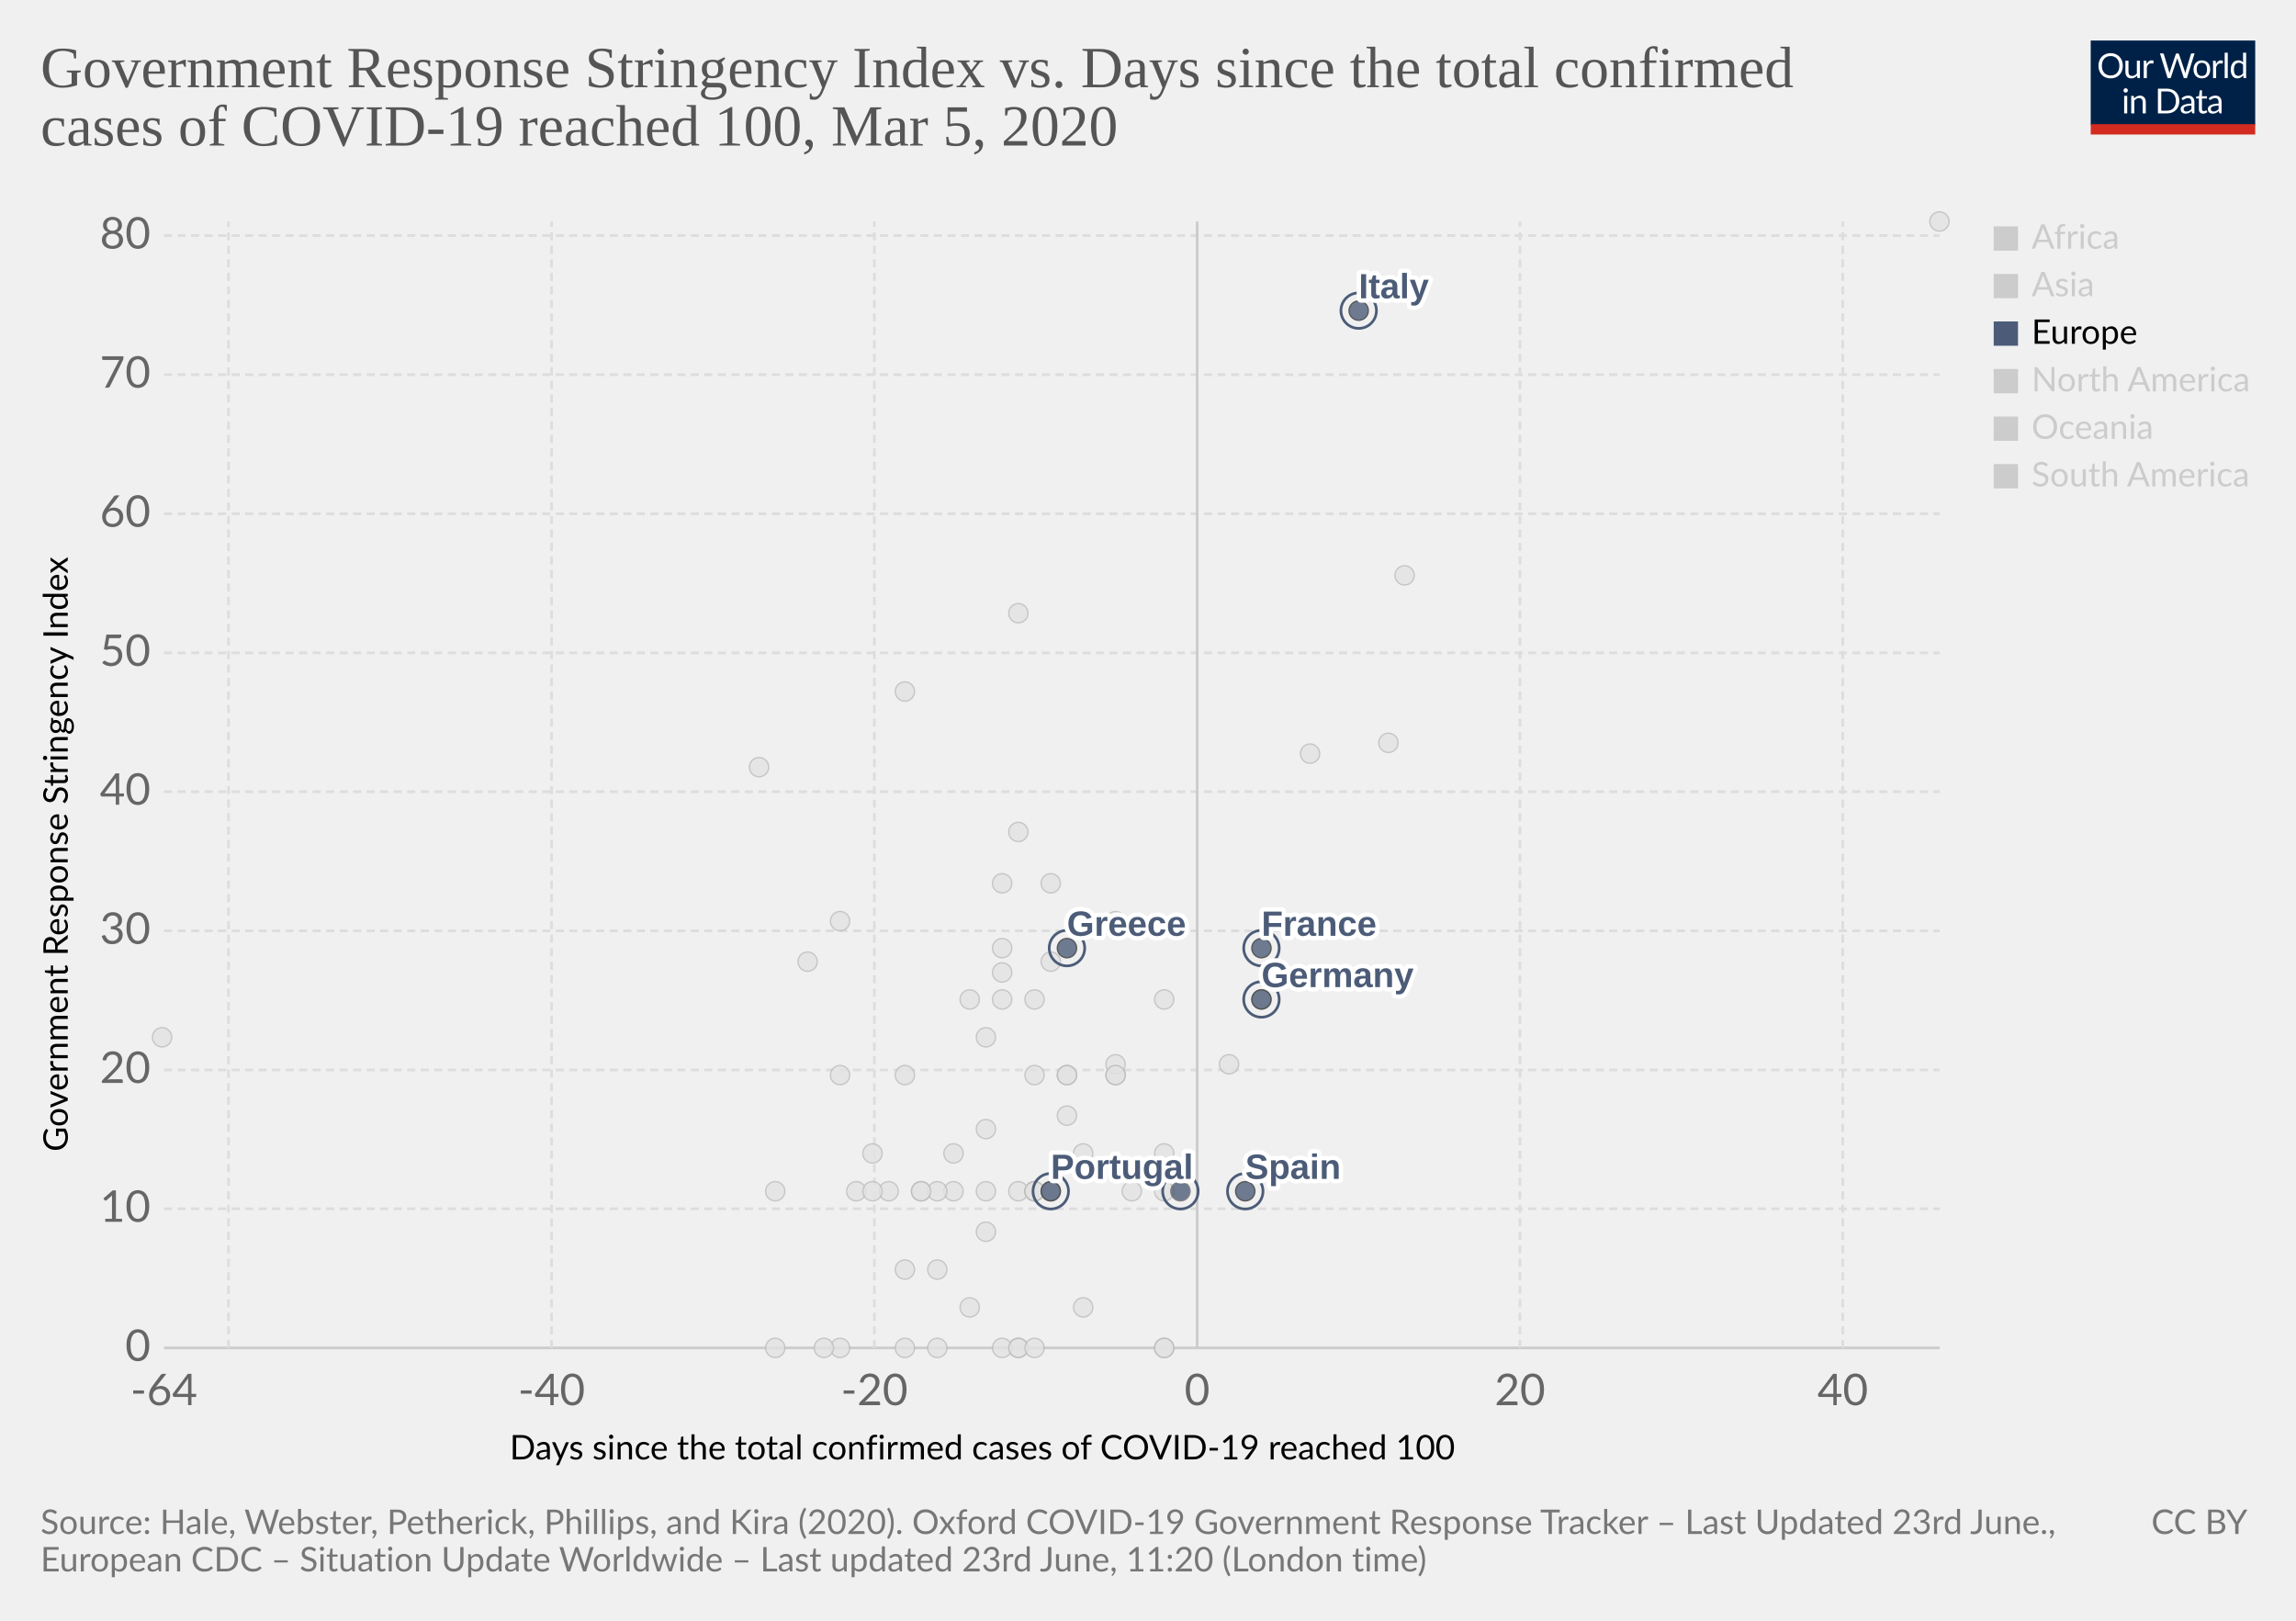
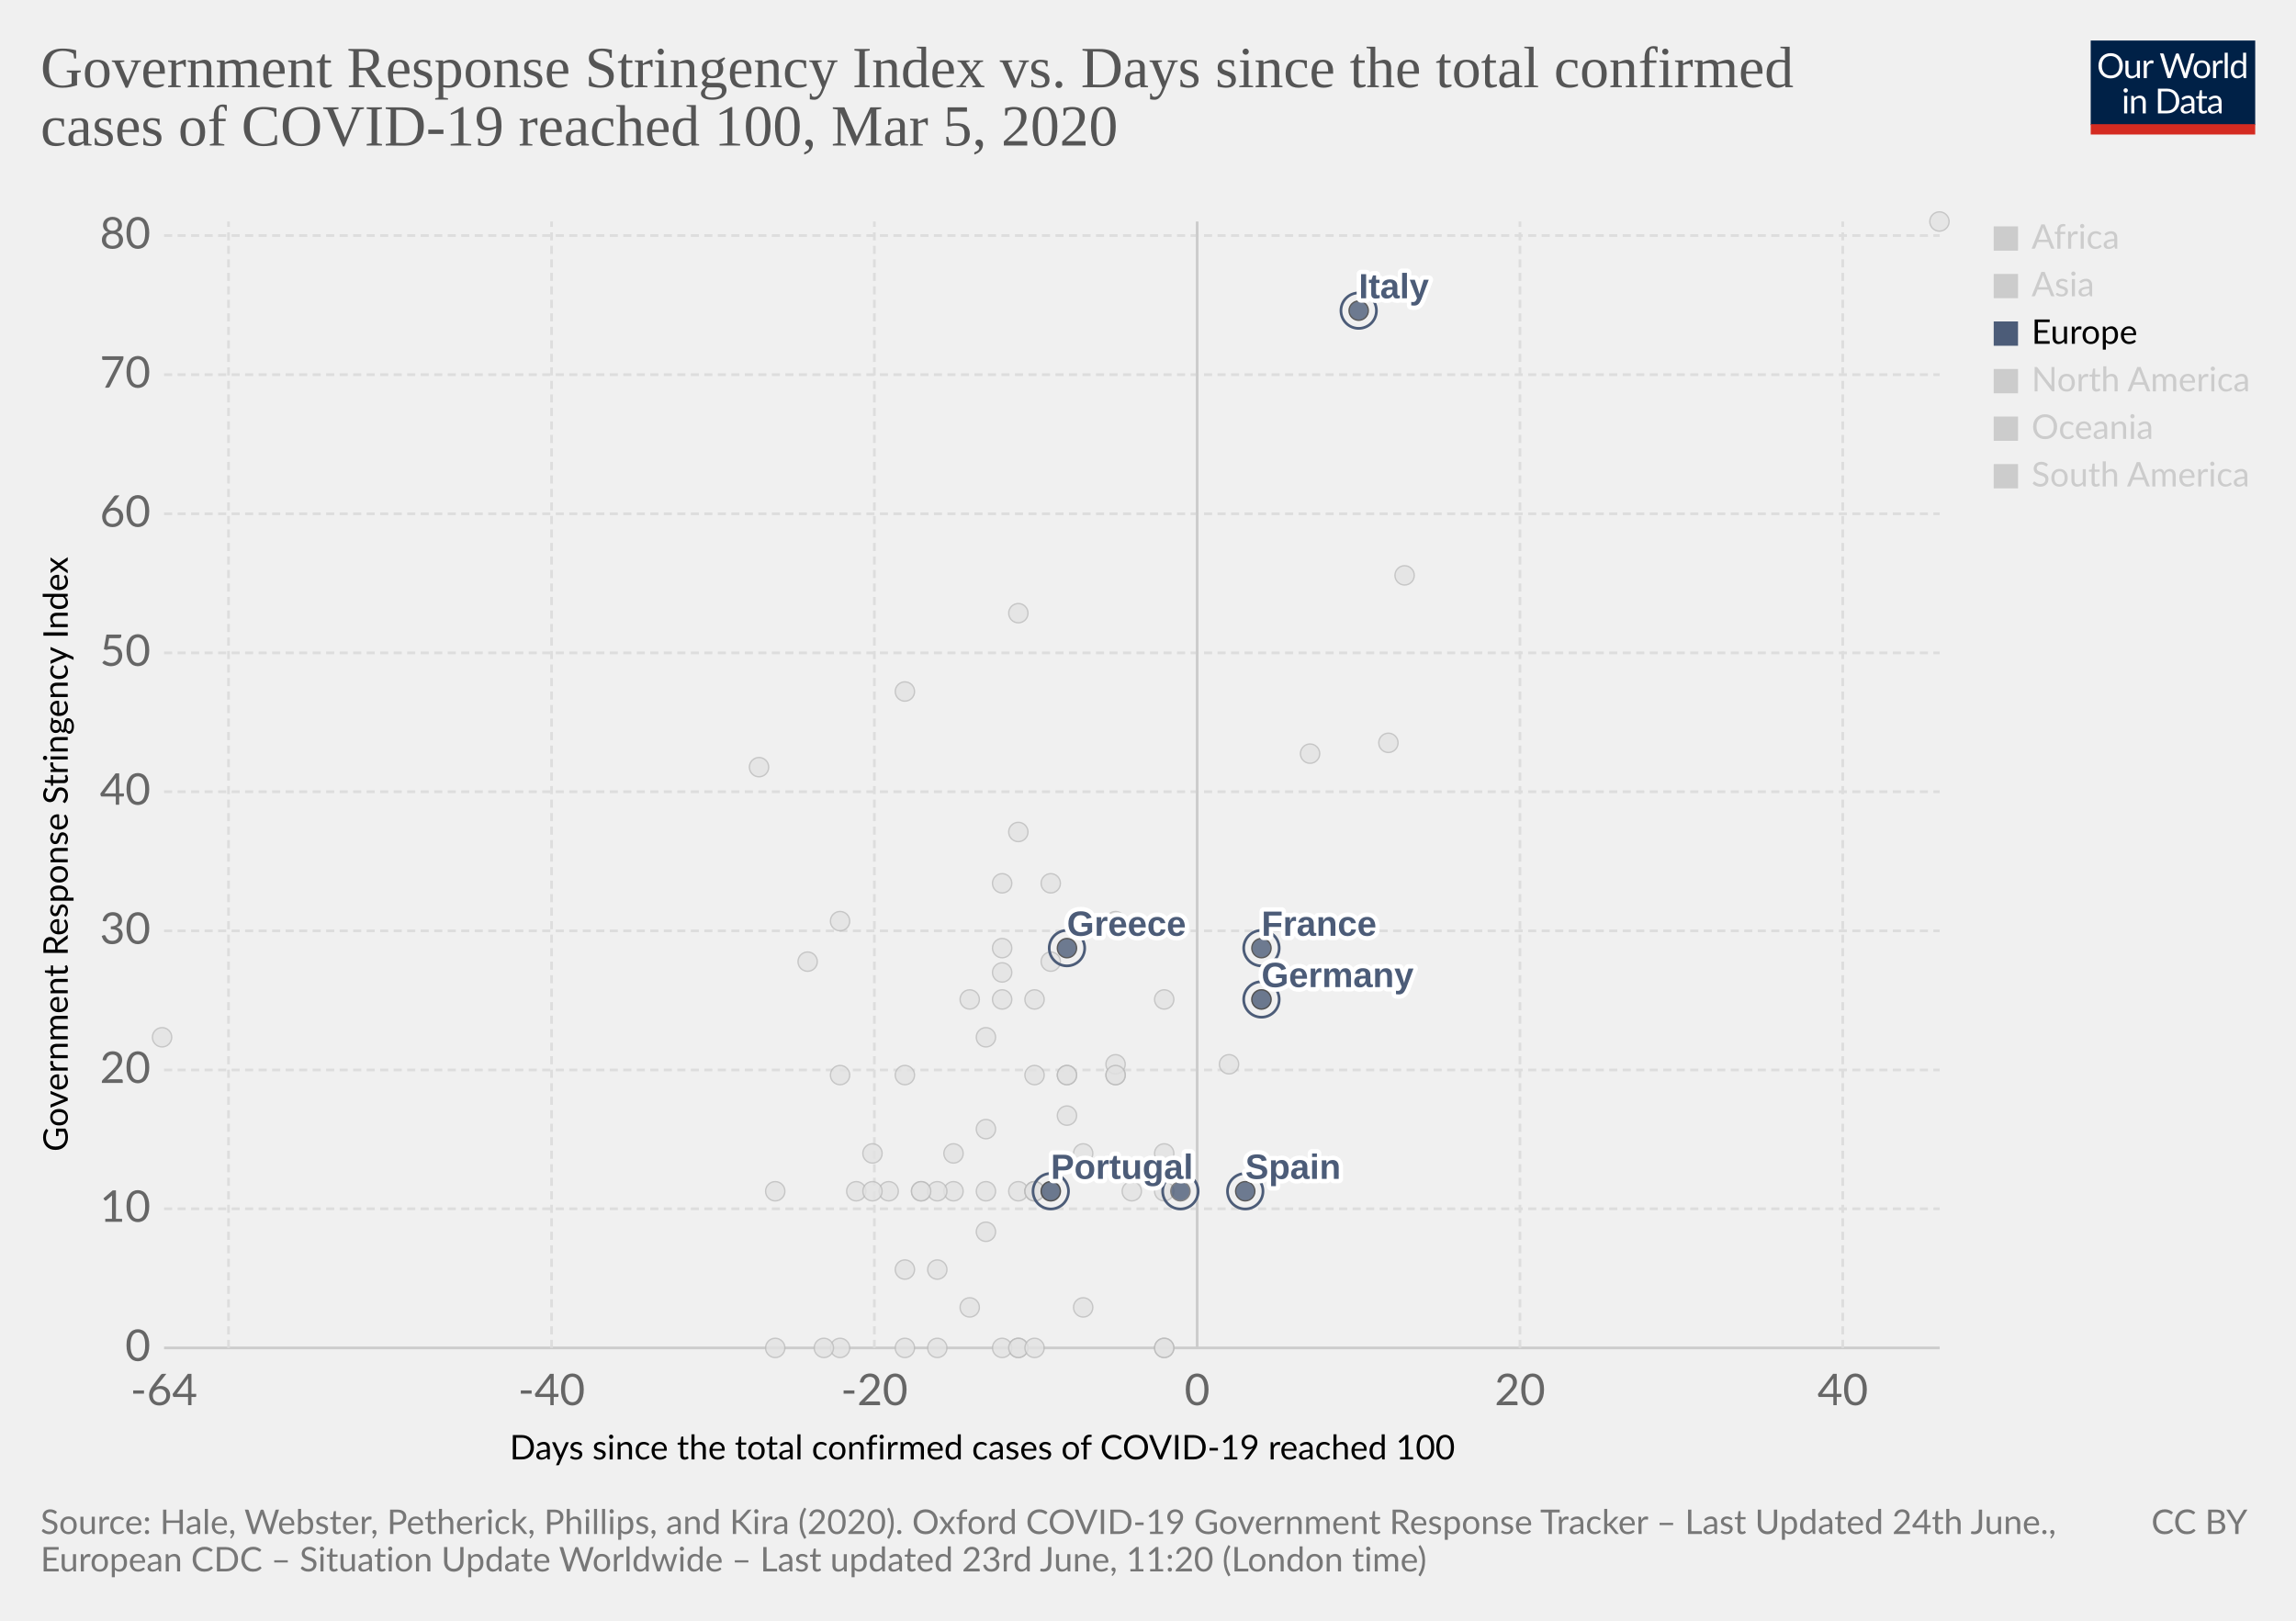
<svg xmlns="http://www.w3.org/2000/svg" version="1.1" style="background-color:#fff;-webkit-font-smoothing:antialiased" width="850" height="600" viewBox="0 0 850 600" font-family="Lato,'Helvetica Neue',Helvetica,Arial,sans-serif" font-size="18" text-rendering="optimizeLegibility">
  <g class="HeaderView">
    <g transform="matrix(.29 0 0 .29 774 15)">
      <svg width="210" height="120" viewBox="0 0 210 120" fill="none">
        <g clip-path="url(#clip0)">
          <path d="M0 0h210v107.89H0V0z" fill="#002147" />
          <path d="M40.98 32.25c0 2.36-.38 4.53-1.12 6.51a14.26 14.26 0 01-8.1 8.4c-1.9.78-4.02 1.17-6.34 1.17a16.6 16.6 0 01-6.33-1.17 14.31 14.31 0 01-8.08-8.4 18.29 18.29 0 01-1.12-6.51c0-2.36.38-4.53 1.12-6.5a14.32 14.32 0 018.07-8.44c1.92-.8 4.03-1.19 6.34-1.19 2.32 0 4.43.4 6.34 1.19 1.92.8 3.56 1.9 4.93 3.34a14.87 14.87 0 013.17 5.1 18.1 18.1 0 011.12 6.5zm-4.38 0c0-1.94-.26-3.68-.8-5.22a10.91 10.91 0 00-2.24-3.89 9.68 9.68 0 00-3.52-2.46 11.95 11.95 0 00-4.62-.86c-1.68 0-3.21.28-4.6.86a9.88 9.88 0 00-3.54 2.46 10.91 10.91 0 00-2.24 3.9c-.53 1.53-.8 3.27-.8 5.2 0 1.94.27 3.68.8 5.22a11.17 11.17 0 002.24 3.9 10.01 10.01 0 003.55 2.44c1.38.56 2.9.83 4.6.83 1.7 0 3.24-.27 4.61-.83a9.8 9.8 0 003.52-2.44 11.17 11.17 0 002.25-3.9c.53-1.54.8-3.28.8-5.21zm26.22-6.54V48H60.5c-.56 0-.9-.27-1.05-.81l-.31-2.4a12.45 12.45 0 01-3.26 2.6c-1.2.64-2.58.96-4.13.96-1.22 0-2.3-.2-3.24-.6a6.52 6.52 0 01-2.33-1.7 7.37 7.37 0 01-1.43-2.67c-.3-1.04-.46-2.2-.46-3.45V25.7h3.91v14.22c0 1.68.38 2.99 1.15 3.91.77.93 1.96 1.39 3.54 1.39 1.16 0 2.24-.27 3.23-.82a10.42 10.42 0 002.8-2.28V25.7h3.91zm8.61 4.47a9.94 9.94 0 012.6-3.56 5.64 5.64 0 013.76-1.3c.47 0 .92.05 1.34.15.44.1.83.27 1.17.49l-.3 2.92c-.09.37-.3.55-.66.55-.2 0-.5-.04-.9-.13a6.21 6.21 0 00-3.24.18c-.54.2-1.03.5-1.47.92-.42.4-.81.9-1.17 1.5-.33.58-.64 1.26-.92 2.02V48H67.7V25.71h2.25c.42 0 .72.08.88.25.16.16.27.44.33.83l.26 3.39zm61.16-13.7L122.75 48h-3.82l-7.99-24.05a21.95 21.95 0 01-.42-1.58 38.36 38.36 0 01-.44 1.58L102.05 48h-3.83L88.4 16.47h3.54c.38 0 .7.1.95.29.26.2.43.43.5.73l6.52 21.9c.1.4.2.83.28 1.28.1.46.2.94.29 1.46l.3-1.46c.12-.47.25-.9.38-1.27l7.41-21.91c.1-.25.26-.48.51-.69.27-.22.58-.33.95-.33h1.23c.38 0 .69.1.92.29.24.2.41.43.53.73l7.4 21.9a28.4 28.4 0 01.68 2.62 29.52 29.52 0 01.52-2.61l6.54-21.91c.07-.27.23-.5.48-.7.27-.21.58-.32.95-.32h3.32zm9.35 8.88c1.63 0 3.1.27 4.4.82a9.43 9.43 0 015.46 5.94c.5 1.4.74 2.98.74 4.73 0 1.76-.25 3.34-.74 4.75a9.43 9.43 0 01-5.46 5.92c-1.3.52-2.77.79-4.4.79-1.64 0-3.12-.27-4.44-.8a9.42 9.42 0 01-3.35-2.3c-.92-1-1.63-2.2-2.13-3.61-.49-1.41-.73-3-.73-4.75s.24-3.33.73-4.73c.5-1.43 1.2-2.64 2.13-3.63a9.4 9.4 0 013.35-2.31c1.32-.55 2.8-.82 4.44-.82zm0 19.89c2.2 0 3.84-.73 4.93-2.2 1.08-1.48 1.63-3.54 1.63-6.18 0-2.66-.55-4.72-1.63-6.2-1.09-1.49-2.73-2.23-4.93-2.23-1.12 0-2.09.2-2.93.57a5.7 5.7 0 00-2.06 1.65 7.5 7.5 0 00-1.24 2.67c-.26 1.04-.4 2.22-.4 3.54 0 2.64.55 4.7 1.64 6.18 1.1 1.47 2.76 2.2 4.99 2.2zm17.97-15.07a9.94 9.94 0 012.6-3.56 5.64 5.64 0 013.76-1.3c.47 0 .91.05 1.34.15.44.1.83.27 1.16.49l-.28 2.92c-.09.37-.31.55-.66.55-.2 0-.5-.04-.9-.13a6.2 6.2 0 00-3.24.18c-.54.2-1.03.5-1.47.92-.43.4-.82.9-1.17 1.5a13.1 13.1 0 00-.92 2.02V48h-3.94V25.71h2.24c.43 0 .72.08.88.25.17.16.28.44.33.83l.27 3.39zm15.04-14.59V48h-3.92V15.6h3.92zm19.55 15.43a6.22 6.22 0 00-2.38-2.05 6.7 6.7 0 00-2.86-.6c-2.07 0-3.66.75-4.77 2.23-1.12 1.48-1.68 3.6-1.68 6.33 0 1.46.13 2.7.38 3.74a7.29 7.29 0 001.1 2.56 4.35 4.35 0 001.78 1.45c.7.3 1.5.46 2.4.46 1.29 0 2.41-.3 3.36-.88a9.6 9.6 0 002.67-2.49V31.02zm3.91-15.43V48h-2.33c-.56 0-.9-.27-1.06-.81l-.35-2.71a12.13 12.13 0 01-3.25 2.77 8.28 8.28 0 01-4.23 1.06 7.31 7.31 0 01-6.14-2.9c-.73-.96-1.3-2.15-1.69-3.57a18.35 18.35 0 01.07-9.48 11.29 11.29 0 011.89-3.7 8.7 8.7 0 017.06-3.34 7.96 7.96 0 016.12 2.62V15.59h3.91zM46.61 70.71V93H42.7V70.71h3.91zm.84-7c0 .39-.08.75-.24 1.09a2.81 2.81 0 01-1.52 1.47 2.67 2.67 0 01-2.16 0 2.9 2.9 0 01-1.45-1.47 2.67 2.67 0 010-2.16c.15-.35.35-.65.6-.9.25-.27.53-.47.85-.62a2.67 2.67 0 012.16 0c.35.15.65.35.9.62.27.25.47.55.62.9.16.34.24.7.24 1.08zm7.97 10.24c.49-.54 1-1.04 1.54-1.48a9.85 9.85 0 013.66-1.84 8.96 8.96 0 015.43.35c.94.4 1.72.97 2.33 1.71a7.36 7.36 0 011.43 2.67c.32 1.04.49 2.19.49 3.45V93h-3.94V78.81c0-1.69-.4-3-1.17-3.92-.76-.93-1.93-1.4-3.5-1.4a6.6 6.6 0 00-3.25.83c-1 .56-1.92 1.31-2.77 2.27V93h-3.94V70.71h2.35c.56 0 .9.28 1.04.82l.3 2.42zm57.7 3.3c0 2.36-.37 4.5-1.11 6.44a14.3 14.3 0 01-3.17 4.98 14.1 14.1 0 01-4.93 3.2c-1.9.76-4.02 1.13-6.33 1.13H85.8V61.47h11.77c2.31 0 4.42.39 6.33 1.15a13.8 13.8 0 018.1 8.18 17.75 17.75 0 011.12 6.45zm-4.37 0c0-1.94-.26-3.67-.8-5.2a10.94 10.94 0 00-2.23-3.87 9.57 9.57 0 00-3.53-2.42 12.23 12.23 0 00-4.61-.83h-7.5v24.62h7.5c1.7 0 3.24-.28 4.61-.84a9.7 9.7 0 003.53-2.4 10.94 10.94 0 002.24-3.87c.53-1.53.8-3.26.8-5.2zm19.8 5.72c-1.8.06-3.34.2-4.62.44-1.26.22-2.3.51-3.1.88-.8.36-1.37.8-1.74 1.3-.35.5-.53 1.05-.53 1.67 0 .58.1 1.1.3 1.52a3 3 0 00.76 1.05c.34.27.73.46 1.17.6.45.11.94.17 1.45.17a7.28 7.28 0 003.5-.81 11.95 11.95 0 002.82-2.2v-4.62zm-12.65-9.11a12.73 12.73 0 013.98-2.66c1.43-.59 3-.88 4.73-.88 1.25 0 2.36.2 3.33.61a6.81 6.81 0 013.94 4.38c.33 1.04.5 2.19.5 3.43V93h-1.74a1.8 1.8 0 01-.88-.18c-.2-.13-.36-.38-.48-.74l-.44-2.12c-.59.55-1.16 1.03-1.72 1.46a9.48 9.48 0 01-3.74 1.7c-.69.15-1.46.23-2.3.23-.87 0-1.69-.12-2.45-.35a5.34 5.34 0 01-3.34-2.93 6.64 6.64 0 01-.49-2.64c0-.88.25-1.72.73-2.53a6.33 6.33 0 012.35-2.17c1.09-.63 2.5-1.15 4.25-1.54 1.75-.41 3.89-.65 6.42-.7v-1.75c0-1.73-.37-3.03-1.12-3.91-.75-.9-1.84-1.34-3.28-1.34-.97 0-1.78.12-2.44.37-.64.23-1.2.5-1.7.81l-1.23.82c-.33.23-.67.35-1 .35-.27 0-.5-.07-.69-.2a2.1 2.1 0 01-.48-.53l-.7-1.25zm27.67 19.5c-1.76 0-3.12-.5-4.07-1.48-.94-.98-1.41-2.4-1.41-4.25V74h-2.68a.9.9 0 01-.6-.2c-.16-.14-.24-.36-.24-.66v-1.56l3.65-.46.9-6.89a.9.9 0 01.29-.52.88.88 0 01.62-.22H142v7.67h6.44V74H142v13.38c0 .94.22 1.63.68 2.09.45.45 1.04.68 1.76.68a3.21 3.21 0 001.85-.53l.55-.35c.16-.12.3-.18.41-.18.2 0 .4.13.55.38l1.15 1.87a7.45 7.45 0 01-2.44 1.5c-.96.35-1.94.52-2.95.52zm19.68-10.4c-1.8.07-3.34.21-4.62.45-1.26.22-2.3.51-3.1.88-.8.36-1.37.8-1.74 1.3-.35.5-.53 1.05-.53 1.67 0 .58.1 1.1.3 1.52.18.42.44.77.76 1.05.34.27.73.46 1.17.6.45.11.94.17 1.45.17a7.3 7.3 0 003.5-.81 12.04 12.04 0 002.82-2.2v-4.62zm-12.65-9.1a12.72 12.72 0 013.99-2.66c1.42-.59 3-.88 4.72-.88 1.25 0 2.36.2 3.33.61a6.81 6.81 0 013.94 4.38c.33 1.04.5 2.19.5 3.43V93h-1.74a1.8 1.8 0 01-.88-.18c-.2-.13-.36-.38-.48-.74l-.44-2.12c-.59.55-1.16 1.03-1.72 1.46a9.48 9.48 0 01-3.74 1.7c-.69.15-1.46.23-2.3.23-.87 0-1.69-.12-2.45-.35a5.33 5.33 0 01-3.34-2.93 6.62 6.62 0 01-.49-2.64c0-.88.25-1.72.73-2.53a6.33 6.33 0 012.35-2.17c1.09-.63 2.5-1.15 4.25-1.54a31.2 31.2 0 016.42-.7v-1.75c0-1.73-.37-3.03-1.12-3.91-.75-.9-1.84-1.34-3.28-1.34-.97 0-1.78.12-2.44.37-.64.23-1.2.5-1.7.81-.46.3-.87.57-1.22.82-.34.23-.68.35-1.02.35-.26 0-.49-.07-.68-.2a1.88 1.88 0 01-.48-.53l-.7-1.25z" fill="#fff" />
          <path fill="#D42B21" d="M0 106.79h210V120H0z" />
        </g>
        <defs>
          <clipPath id="clip0">
            <path fill="#fff" d="M0 0h210v120H0z" />
          </clipPath>
        </defs>
      </svg>
    </g>
    <a href="https://ourworldindata.org/grapher/covid-stringency-vs-days-cases-reached-100" target="_blank" font-family="&quot;Playfair Display&quot;,Georgia,&quot;Times New Roman&quot;,serif">
      <text font-size="21.6" x="15" y="32.3" fill="#555">
        <tspan x="15" y="32.28">Government Response Stringency Index vs. Days since the total confirmed</tspan>
        <tspan x="15" y="53.88">cases of COVID-19 reached 100, Mar 5, 2020</tspan>
      </text>
    </a>
  </g>
  <g>
    <g class="AxisBoxView">
      <g class="HorizontalAxis">
        <text font-size="12.6" x="188.7" y="540.3">
          <tspan x="188.7" y="540.28">Days since the total confirmed cases of COVID-19 reached 100</tspan>
        </text>
        <text x="60.7" y="520.2" fill="#666" text-anchor="middle" font-size="16.2">-64</text>
        <text x="204.2" y="520.2" fill="#666" text-anchor="middle" font-size="16.2">-40</text>
        <text x="323.7" y="520.2" fill="#666" text-anchor="middle" font-size="16.2">-20</text>
        <text x="443.2" y="520.2" fill="#666" text-anchor="middle" font-size="16.2">0</text>
        <text x="562.7" y="520.2" fill="#666" text-anchor="middle" font-size="16.2">20</text>
        <text x="682.2" y="520.2" fill="#666" text-anchor="middle" font-size="16.2">40</text>
      </g>
      <g class="VerticalAxis">
        <text font-size="12.6" x="-426.3" y="25.1" transform="rotate(-90)">
          <tspan x="-426.3" y="25.08">Government Response Stringency Index</tspan>
        </text>
        <text x="55.74" y="499" fill="#666" dominant-baseline="middle" text-anchor="end" font-size="16.2">0</text>
        <text x="55.74" y="447.5" fill="#666" dominant-baseline="middle" text-anchor="end" font-size="16.2">10</text>
        <text x="55.74" y="396.1" fill="#666" dominant-baseline="middle" text-anchor="end" font-size="16.2">20</text>
        <text x="55.74" y="344.6" fill="#666" dominant-baseline="middle" text-anchor="end" font-size="16.2">30</text>
        <text x="55.74" y="293.1" fill="#666" dominant-baseline="middle" text-anchor="end" font-size="16.2">40</text>
        <text x="55.74" y="241.7" fill="#666" dominant-baseline="middle" text-anchor="end" font-size="16.2">50</text>
        <text x="55.74" y="190.2" fill="#666" dominant-baseline="middle" text-anchor="end" font-size="16.2">60</text>
        <text x="55.74" y="138.7" fill="#666" dominant-baseline="middle" text-anchor="end" font-size="16.2">70</text>
        <text x="55.74" y="87.2" fill="#666" dominant-baseline="middle" text-anchor="end" font-size="16.2">80</text>
      </g>
      <g class="AxisGridLines">
        <path stroke="#ccc" d="M60.74 499h657.35" />
        <path stroke="#ddd" stroke-dasharray="3,2" d="M60.74 447.5h657.35M60.74 396.1h657.35M60.74 344.6h657.35M60.74 293.1h657.35M60.74 241.7h657.35M60.74 190.2h657.35M60.74 138.7h657.35M60.74 87.2h657.35" />
      </g>
      <g class="AxisGridLines">
        <path stroke="#ddd" stroke-dasharray="3,2" d="M84.6 499V82M204.2 499V82M323.7 499V82" />
        <path stroke="#ccc" d="M443.2 499V82" />
        <path stroke="#ddd" stroke-dasharray="3,2" d="M562.7 499V82M682.2 499V82" />
      </g>
    </g>
    <g class="PointsWithLabels clickable" clip-path="url(#a)" font-family="Arial, sans-serif">
      <path fill="rgba(255,255,255,0)" d="M60.74 82h657.35v417H60.74z" />
      <defs>
        <clipPath id="a">
          <path d="M50.74 72h677.35v437H50.74z" />
        </clipPath>
      </defs>
      <g class="key-Sweden_0">
        <circle cx="431" cy="499" r="3.57" fill="#e2e2e2" opacity=".8" stroke="#bbb" stroke-width=".5" />
      </g>
      <g class="key-Thailand_0">
        <circle cx="377" cy="499" r="3.57" fill="#e2e2e2" opacity=".8" stroke="#bbb" stroke-width=".5" />
      </g>
      <g class="key-United-States_0">
        <circle cx="455" cy="394" r="3.57" fill="#e2e2e2" opacity=".8" stroke="#bbb" stroke-width=".5" />
      </g>
      <g class="key-Vietnam_0">
        <circle cx="335" cy="256" r="3.57" fill="#e2e2e2" opacity=".8" stroke="#bbb" stroke-width=".5" />
      </g>
      <g class="key-Taiwan_0">
        <circle cx="359" cy="370" r="3.57" fill="#e2e2e2" opacity=".8" stroke="#bbb" stroke-width=".5" />
      </g>
      <g class="key-Andorra_0">
        <circle cx="335" cy="499" r="3.57" fill="#e2e2e2" opacity=".8" stroke="#bbb" stroke-width=".5" />
      </g>
      <g class="key-Morocco_0">
        <circle cx="335" cy="470" r="3.57" fill="#e2e2e2" opacity=".8" stroke="#bbb" stroke-width=".5" />
      </g>
      <g class="key-Saudi-Arabia_0">
        <circle cx="377" cy="441" r="3.57" fill="#e2e2e2" opacity=".8" stroke="#bbb" stroke-width=".5" />
      </g>
      <g class="key-Senegal_0">
        <circle cx="311" cy="499" r="3.57" fill="#e2e2e2" opacity=".8" stroke="#bbb" stroke-width=".5" />
      </g>
      <g class="key-Tunisia_0">
        <circle cx="323" cy="427" r="3.57" fill="#e2e2e2" opacity=".8" stroke="#bbb" stroke-width=".5" />
      </g>
      <g class="key-Ukraine_0">
        <circle cx="317" cy="441" r="3.57" fill="#e2e2e2" opacity=".8" stroke="#bbb" stroke-width=".5" />
      </g>
      <g class="key-Afghanistan_0">
        <circle cx="299" cy="356" r="3.57" fill="#e2e2e2" opacity=".8" stroke="#bbb" stroke-width=".5" />
      </g>
      <g class="key-United-Arab-Emirates_0">
        <circle cx="365" cy="418" r="3.57" fill="#e2e2e2" opacity=".8" stroke="#bbb" stroke-width=".5" />
      </g>
      <g class="key-Argentina_0">
        <circle cx="353" cy="441" r="3.57" fill="#e2e2e2" opacity=".8" stroke="#bbb" stroke-width=".5" />
      </g>
      <g class="key-Australia_0">
        <circle cx="413" cy="398" r="3.57" fill="#e2e2e2" opacity=".8" stroke="#bbb" stroke-width=".5" />
      </g>
      <g class="key-Austria_0">
        <circle cx="419" cy="441" r="3.57" fill="#e2e2e2" opacity=".8" stroke="#bbb" stroke-width=".5" />
      </g>
      <g class="key-Azerbaijan_0">
        <circle cx="311" cy="341" r="3.57" fill="#e2e2e2" opacity=".8" stroke="#bbb" stroke-width=".5" />
      </g>
      <g class="key-Belgium_0">
        <circle cx="431" cy="427" r="3.57" fill="#e2e2e2" opacity=".8" stroke="#bbb" stroke-width=".5" />
      </g>
      <g class="key-Bahrain_0">
        <circle cx="413" cy="341" r="3.57" fill="#e2e2e2" opacity=".8" stroke="#bbb" stroke-width=".5" />
      </g>
      <g class="key-Belarus_0">
        <circle cx="287" cy="499" r="3.57" fill="#e2e2e2" opacity=".8" stroke="#bbb" stroke-width=".5" />
      </g>
      <g class="key-Brazil_0">
        <circle cx="383" cy="441" r="3.57" fill="#e2e2e2" opacity=".8" stroke="#bbb" stroke-width=".5" />
      </g>
      <g class="key-Canada_0">
        <circle cx="401" cy="484" r="3.57" fill="#e2e2e2" opacity=".8" stroke="#bbb" stroke-width=".5" />
      </g>
      <g class="key-Switzerland_0">
        <circle cx="431" cy="370" r="3.57" fill="#e2e2e2" opacity=".8" stroke="#bbb" stroke-width=".5" />
      </g>
      <g class="key-Chile_0">
        <circle cx="371" cy="499" r="3.57" fill="#e2e2e2" opacity=".8" stroke="#bbb" stroke-width=".5" />
      </g>
      <g class="key-China_0">
        <circle cx="718" cy="82" r="3.57" fill="#e2e2e2" opacity=".8" stroke="#bbb" stroke-width=".5" />
      </g>
      <g class="key-Czech-Republic_0">
        <circle cx="395" cy="398" r="3.57" fill="#e2e2e2" opacity=".8" stroke="#bbb" stroke-width=".5" />
      </g>
      <g class="key-Denmark_0">
        <circle cx="413" cy="394" r="3.57" fill="#e2e2e2" opacity=".8" stroke="#bbb" stroke-width=".5" />
      </g>
      <g class="key-Dominican-Republic_0">
        <circle cx="341" cy="441" r="3.57" fill="#e2e2e2" opacity=".8" stroke="#bbb" stroke-width=".5" />
      </g>
      <g class="key-Algeria_0">
        <circle cx="347" cy="470" r="3.57" fill="#e2e2e2" opacity=".8" stroke="#bbb" stroke-width=".5" />
      </g>
      <g class="key-Ecuador_0">
        <circle cx="365" cy="456" r="3.57" fill="#e2e2e2" opacity=".8" stroke="#bbb" stroke-width=".5" />
      </g>
      <g class="key-Egypt_0">
        <circle cx="377" cy="499" r="3.57" fill="#e2e2e2" opacity=".8" stroke="#bbb" stroke-width=".5" />
      </g>
      <g class="key-Estonia_0">
        <circle cx="383" cy="499" r="3.57" fill="#e2e2e2" opacity=".8" stroke="#bbb" stroke-width=".5" />
      </g>
      <g class="key-Finland_0">
        <circle cx="395" cy="398" r="3.57" fill="#e2e2e2" opacity=".8" stroke="#bbb" stroke-width=".5" />
      </g>
      <g class="key-Georgia_0">
        <circle cx="281" cy="284" r="3.57" fill="#e2e2e2" opacity=".8" stroke="#bbb" stroke-width=".5" />
      </g>
      <g class="key-Croatia_0">
        <circle cx="353" cy="427" r="3.57" fill="#e2e2e2" opacity=".8" stroke="#bbb" stroke-width=".5" />
      </g>
      <g class="key-Hungary_0">
        <circle cx="347" cy="441" r="3.57" fill="#e2e2e2" opacity=".8" stroke="#bbb" stroke-width=".5" />
      </g>
      <g class="key-Indonesia_0">
        <circle cx="377" cy="308" r="3.57" fill="#e2e2e2" opacity=".8" stroke="#bbb" stroke-width=".5" />
      </g>
      <g class="key-India_0">
        <circle cx="371" cy="360" r="3.57" fill="#e2e2e2" opacity=".8" stroke="#bbb" stroke-width=".5" />
      </g>
      <g class="key-Ireland_0">
        <circle cx="383" cy="441" r="3.57" fill="#e2e2e2" opacity=".8" stroke="#bbb" stroke-width=".5" />
      </g>
      <g class="key-Iran_0">
        <circle cx="485" cy="279" r="3.57" fill="#e2e2e2" opacity=".8" stroke="#bbb" stroke-width=".5" />
      </g>
      <g class="key-Iraq_0">
        <circle cx="377" cy="227" r="3.57" fill="#e2e2e2" opacity=".8" stroke="#bbb" stroke-width=".5" />
      </g>
      <g class="key-Iceland_0">
        <circle cx="395" cy="413" r="3.57" fill="#e2e2e2" opacity=".8" stroke="#bbb" stroke-width=".5" />
      </g>
      <g class="key-Israel_0">
        <circle cx="389" cy="327" r="3.57" fill="#e2e2e2" opacity=".8" stroke="#bbb" stroke-width=".5" />
      </g>
      <g class="key-Jordan_0">
        <circle cx="329" cy="441" r="3.57" fill="#e2e2e2" opacity=".8" stroke="#bbb" stroke-width=".5" />
      </g>
      <g class="key-Japan_0">
        <circle cx="514" cy="275" r="3.57" fill="#e2e2e2" opacity=".8" stroke="#bbb" stroke-width=".5" />
      </g>
      <g class="key-Cambodia_0">
        <circle cx="305" cy="499" r="3.57" fill="#e2e2e2" opacity=".8" stroke="#bbb" stroke-width=".5" />
      </g>
      <g class="key-South-Korea_0">
        <circle cx="520" cy="213" r="3.57" fill="#e2e2e2" opacity=".8" stroke="#bbb" stroke-width=".5" />
      </g>
      <g class="key-Kuwait_0">
        <circle cx="389" cy="356" r="3.57" fill="#e2e2e2" opacity=".8" stroke="#bbb" stroke-width=".5" />
      </g>
      <g class="key-Lebanon_0">
        <circle cx="371" cy="370" r="3.57" fill="#e2e2e2" opacity=".8" stroke="#bbb" stroke-width=".5" />
      </g>
      <g class="key-Sri-Lanka_0">
        <circle cx="323" cy="441" r="3.57" fill="#e2e2e2" opacity=".8" stroke="#bbb" stroke-width=".5" />
      </g>
      <g class="key-Lithuania_0">
        <circle cx="341" cy="441" r="3.57" fill="#e2e2e2" opacity=".8" stroke="#bbb" stroke-width=".5" />
      </g>
      <g class="key-Luxembourg_0">
        <circle cx="365" cy="441" r="3.57" fill="#e2e2e2" opacity=".8" stroke="#bbb" stroke-width=".5" />
      </g>
      <g class="key-Mexico_0">
        <circle cx="359" cy="484" r="3.57" fill="#e2e2e2" opacity=".8" stroke="#bbb" stroke-width=".5" />
      </g>
      <g class="key-Malaysia_0">
        <circle cx="413" cy="398" r="3.57" fill="#e2e2e2" opacity=".8" stroke="#bbb" stroke-width=".5" />
      </g>
      <g class="key-Nigeria_0">
        <circle cx="287" cy="441" r="3.57" fill="#e2e2e2" opacity=".8" stroke="#bbb" stroke-width=".5" />
      </g>
      <g class="key-Netherlands_0">
        <circle cx="431" cy="499" r="3.57" fill="#e2e2e2" opacity=".8" stroke="#bbb" stroke-width=".5" />
      </g>
      <g class="key-Norway_0">
        <circle cx="431" cy="441" r="3.57" fill="#e2e2e2" opacity=".8" stroke="#bbb" stroke-width=".5" />
      </g>
      <g class="key-Nepal_0">
        <circle cx="60" cy="384" r="3.57" fill="#e2e2e2" opacity=".8" stroke="#bbb" stroke-width=".5" />
      </g>
      <g class="key-New-Zealand_0">
        <circle cx="335" cy="398" r="3.57" fill="#e2e2e2" opacity=".8" stroke="#bbb" stroke-width=".5" />
      </g>
      <g class="key-Oman_0">
        <circle cx="311" cy="398" r="3.57" fill="#e2e2e2" opacity=".8" stroke="#bbb" stroke-width=".5" />
      </g>
      <g class="key-Pakistan_0">
        <circle cx="371" cy="351" r="3.57" fill="#e2e2e2" opacity=".8" stroke="#bbb" stroke-width=".5" />
      </g>
      <g class="key-Philippines_0">
        <circle cx="383" cy="370" r="3.57" fill="#e2e2e2" opacity=".8" stroke="#bbb" stroke-width=".5" />
      </g>
      <g class="key-Poland_0">
        <circle cx="383" cy="441" r="3.57" fill="#e2e2e2" opacity=".8" stroke="#bbb" stroke-width=".5" />
      </g>
      <g class="key-Qatar_0">
        <circle cx="401" cy="427" r="3.57" fill="#e2e2e2" opacity=".8" stroke="#bbb" stroke-width=".5" />
      </g>
      <g class="key-Romania_0">
        <circle cx="383" cy="398" r="3.57" fill="#e2e2e2" opacity=".8" stroke="#bbb" stroke-width=".5" />
      </g>
      <g class="key-Russia_0">
        <circle cx="365" cy="384" r="3.57" fill="#e2e2e2" opacity=".8" stroke="#bbb" stroke-width=".5" />
      </g>
      <g class="key-Singapore_0">
        <circle cx="467" cy="370" r="3.57" fill="#e2e2e2" opacity=".8" stroke="#bbb" stroke-width=".5" />
      </g>
      <g class="key-San-Marino_0">
        <circle cx="371" cy="327" r="3.57" fill="#e2e2e2" opacity=".8" stroke="#bbb" stroke-width=".5" />
      </g>
      <g class="key-Slovenia_0">
        <circle cx="389" cy="441" r="3.57" fill="#e2e2e2" opacity=".8" stroke="#bbb" stroke-width=".5" />
      </g>
      <g class="key-Latvia_0">
        <circle cx="347" cy="499" r="3.57" fill="#e2e2e2" opacity=".8" stroke="#bbb" stroke-width=".5" />
      </g>
      <g class="key-Germany_0">
        <circle cx="467" cy="370" fill="none" stroke="#4C5C78" r="6.57" />
        <circle cx="467" cy="370" r="3.57" fill="#4C5C78" opacity=".8" stroke="#333" stroke-width=".5" />
      </g>
      <g class="key-Spain_0">
        <circle cx="461" cy="441" fill="none" stroke="#4C5C78" r="6.57" />
        <circle cx="461" cy="441" r="3.57" fill="#4C5C78" opacity=".8" stroke="#333" stroke-width=".5" />
      </g>
      <g class="key-France_0">
        <circle cx="467" cy="351" fill="none" stroke="#4C5C78" r="6.57" />
        <circle cx="467" cy="351" r="3.57" fill="#4C5C78" opacity=".8" stroke="#333" stroke-width=".5" />
      </g>
      <g class="key-United-Kingdom_0">
        <circle cx="437" cy="441" fill="none" stroke="#4C5C78" r="6.57" />
        <circle cx="437" cy="441" r="3.57" fill="#4C5C78" opacity=".8" stroke="#666" stroke-width=".5" />
      </g>
      <g class="key-Greece_0">
        <circle cx="395" cy="351" fill="none" stroke="#4C5C78" r="6.57" />
        <circle cx="395" cy="351" r="3.57" fill="#4C5C78" opacity=".8" stroke="#333" stroke-width=".5" />
      </g>
      <g class="key-Italy_0">
        <circle cx="503" cy="115" fill="none" stroke="#4C5C78" r="6.57" />
        <circle cx="503" cy="115" r="3.57" fill="#4C5C78" opacity=".8" stroke="#333" stroke-width=".5" />
      </g>
      <g class="key-Portugal_0">
        <circle cx="389" cy="441" fill="none" stroke="#4C5C78" r="6.57" />
        <circle cx="389" cy="441" r="3.57" fill="#4C5C78" opacity=".8" stroke="#333" stroke-width=".5" />
      </g>
      <text x="467" y="365.43" font-size="13" font-family="Arial, sans-serif" font-weight="700" fill="#fff" stroke="#fff" stroke-linecap="round" stroke-linejoin="round" stroke-width=".25em">Germany</text>
      <text x="467" y="365.43" font-size="13" font-family="Arial, sans-serif" font-weight="700" fill="#4C5C78">Germany</text>
      <text x="461" y="436.43" font-size="13" font-family="Arial, sans-serif" font-weight="700" fill="#fff" stroke="#fff" stroke-linecap="round" stroke-linejoin="round" stroke-width=".25em">Spain</text>
      <text x="461" y="436.43" font-size="13" font-family="Arial, sans-serif" font-weight="700" fill="#4C5C78">Spain</text>
      <text x="467" y="346.43" font-size="13" font-family="Arial, sans-serif" font-weight="700" fill="#fff" stroke="#fff" stroke-linecap="round" stroke-linejoin="round" stroke-width=".25em">France</text>
      <text x="467" y="346.43" font-size="13" font-family="Arial, sans-serif" font-weight="700" fill="#4C5C78">France</text>
      <text x="395" y="346.43" font-size="13" font-family="Arial, sans-serif" font-weight="700" fill="#fff" stroke="#fff" stroke-linecap="round" stroke-linejoin="round" stroke-width=".25em">Greece</text>
      <text x="395" y="346.43" font-size="13" font-family="Arial, sans-serif" font-weight="700" fill="#4C5C78">Greece</text>
      <text x="503" y="110.43" font-size="13" font-family="Arial, sans-serif" font-weight="700" fill="#fff" stroke="#fff" stroke-linecap="round" stroke-linejoin="round" stroke-width=".25em">Italy</text>
      <text x="503" y="110.43" font-size="13" font-family="Arial, sans-serif" font-weight="700" fill="#4C5C78">Italy</text>
      <text x="389" y="436.43" font-size="13" font-family="Arial, sans-serif" font-weight="700" fill="#fff" stroke="#fff" stroke-linecap="round" stroke-linejoin="round" stroke-width=".25em">Portugal</text>
      <text x="389" y="436.43" font-size="13" font-family="Arial, sans-serif" font-weight="700" fill="#4C5C78">Portugal</text>
    </g>
    <g class="ScatterColorLegend clickable" cursor="pointer">
      <g class="legendMark" fill="#ccc">
        <path d="M738.09 83.8h9v9h-9z" />
        <text font-size="12.6" x="752.1" y="92.1">
          <tspan x="752.09" y="92.08">Africa</tspan>
        </text>
      </g>
      <g class="legendMark" fill="#ccc">
        <path d="M738.09 101.4h9v9h-9z" />
        <text font-size="12.6" x="752.1" y="109.7">
          <tspan x="752.09" y="109.68">Asia</tspan>
        </text>
      </g>
      <g class="legendMark">
        <path fill="#4C5C78" d="M738.09 119h9v9h-9z" />
        <text font-size="12.6" x="752.1" y="127.3">
          <tspan x="752.09" y="127.28">Europe</tspan>
        </text>
      </g>
      <g class="legendMark" fill="#ccc">
        <path d="M738.09 136.6h9v9h-9z" />
        <text font-size="12.6" x="752.1" y="144.9">
          <tspan x="752.09" y="144.88">North America</tspan>
        </text>
      </g>
      <g class="legendMark" fill="#ccc">
        <path d="M738.09 154.2h9v9h-9z" />
        <text font-size="12.6" x="752.1" y="162.5">
          <tspan x="752.09" y="162.48">Oceania</tspan>
        </text>
      </g>
      <g class="legendMark" fill="#ccc">
        <path d="M738.09 171.8h9v9h-9z" />
        <text font-size="12.6" x="752.1" y="180.1">
          <tspan x="752.09" y="180.08">South America</tspan>
        </text>
      </g>
    </g>
  </g>
  <g class="SourcesFooter" fill="#777">
    <g class="clickable" fill="#777">
      <text font-size="12.6" x="15" y="567.9">
-         <tspan x="15" y="567.88">Source: Hale, Webster, Petherick, Phillips, and Kira (2020). Oxford COVID-19 Government Response Tracker – Last Updated 23rd June.,</tspan>
+         <tspan x="15" y="567.88">Source: Hale, Webster, Petherick, Phillips, and Kira (2020). Oxford COVID-19 Government Response Tracker – Last Updated 24th June.,</tspan>
        <tspan x="15" y="581.74">European CDC – Situation Update Worldwide – Last updated 23rd June, 11:20 (London time)</tspan>
      </text>
    </g>
    <text font-size="12.6" x="796.4" y="567.9">
      <tspan x="796.44" y="567.88">
        <a class="cclogo" href="http://creativecommons.org/licenses/by/4.0/deed.en_US" target="_blank" fill="#777">CC BY</a>
      </tspan>
    </text>
  </g>
</svg>
